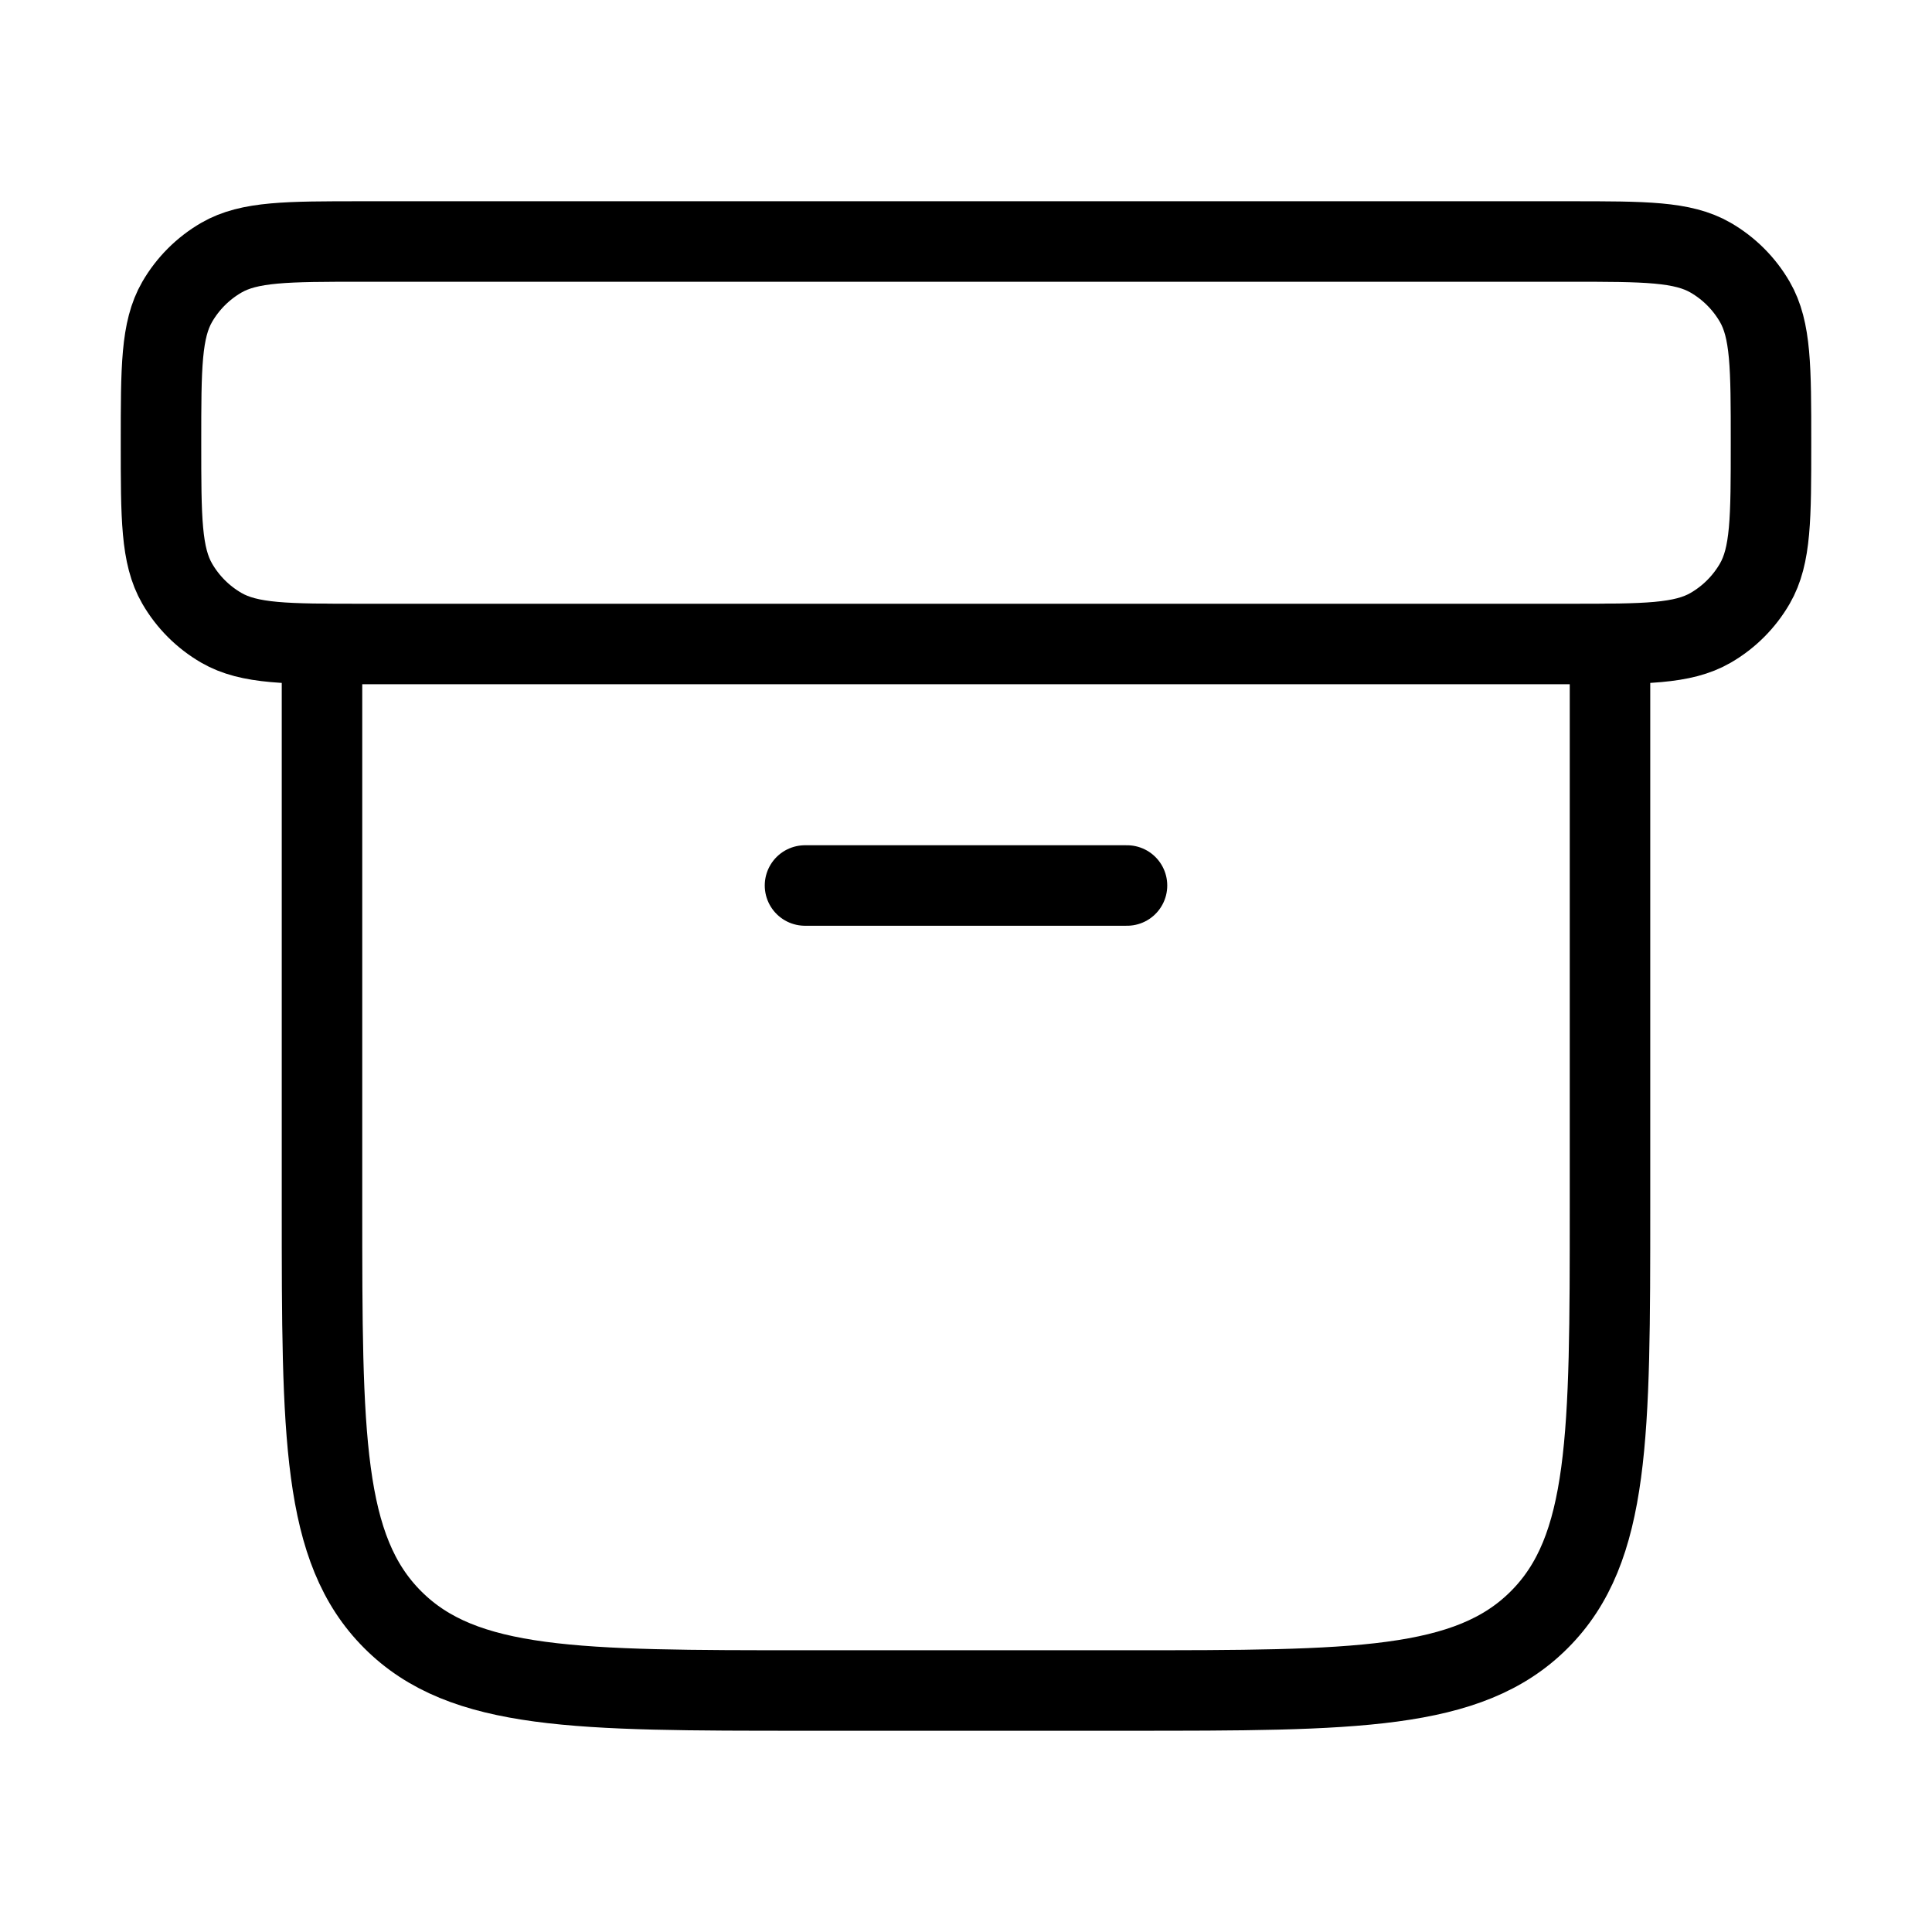
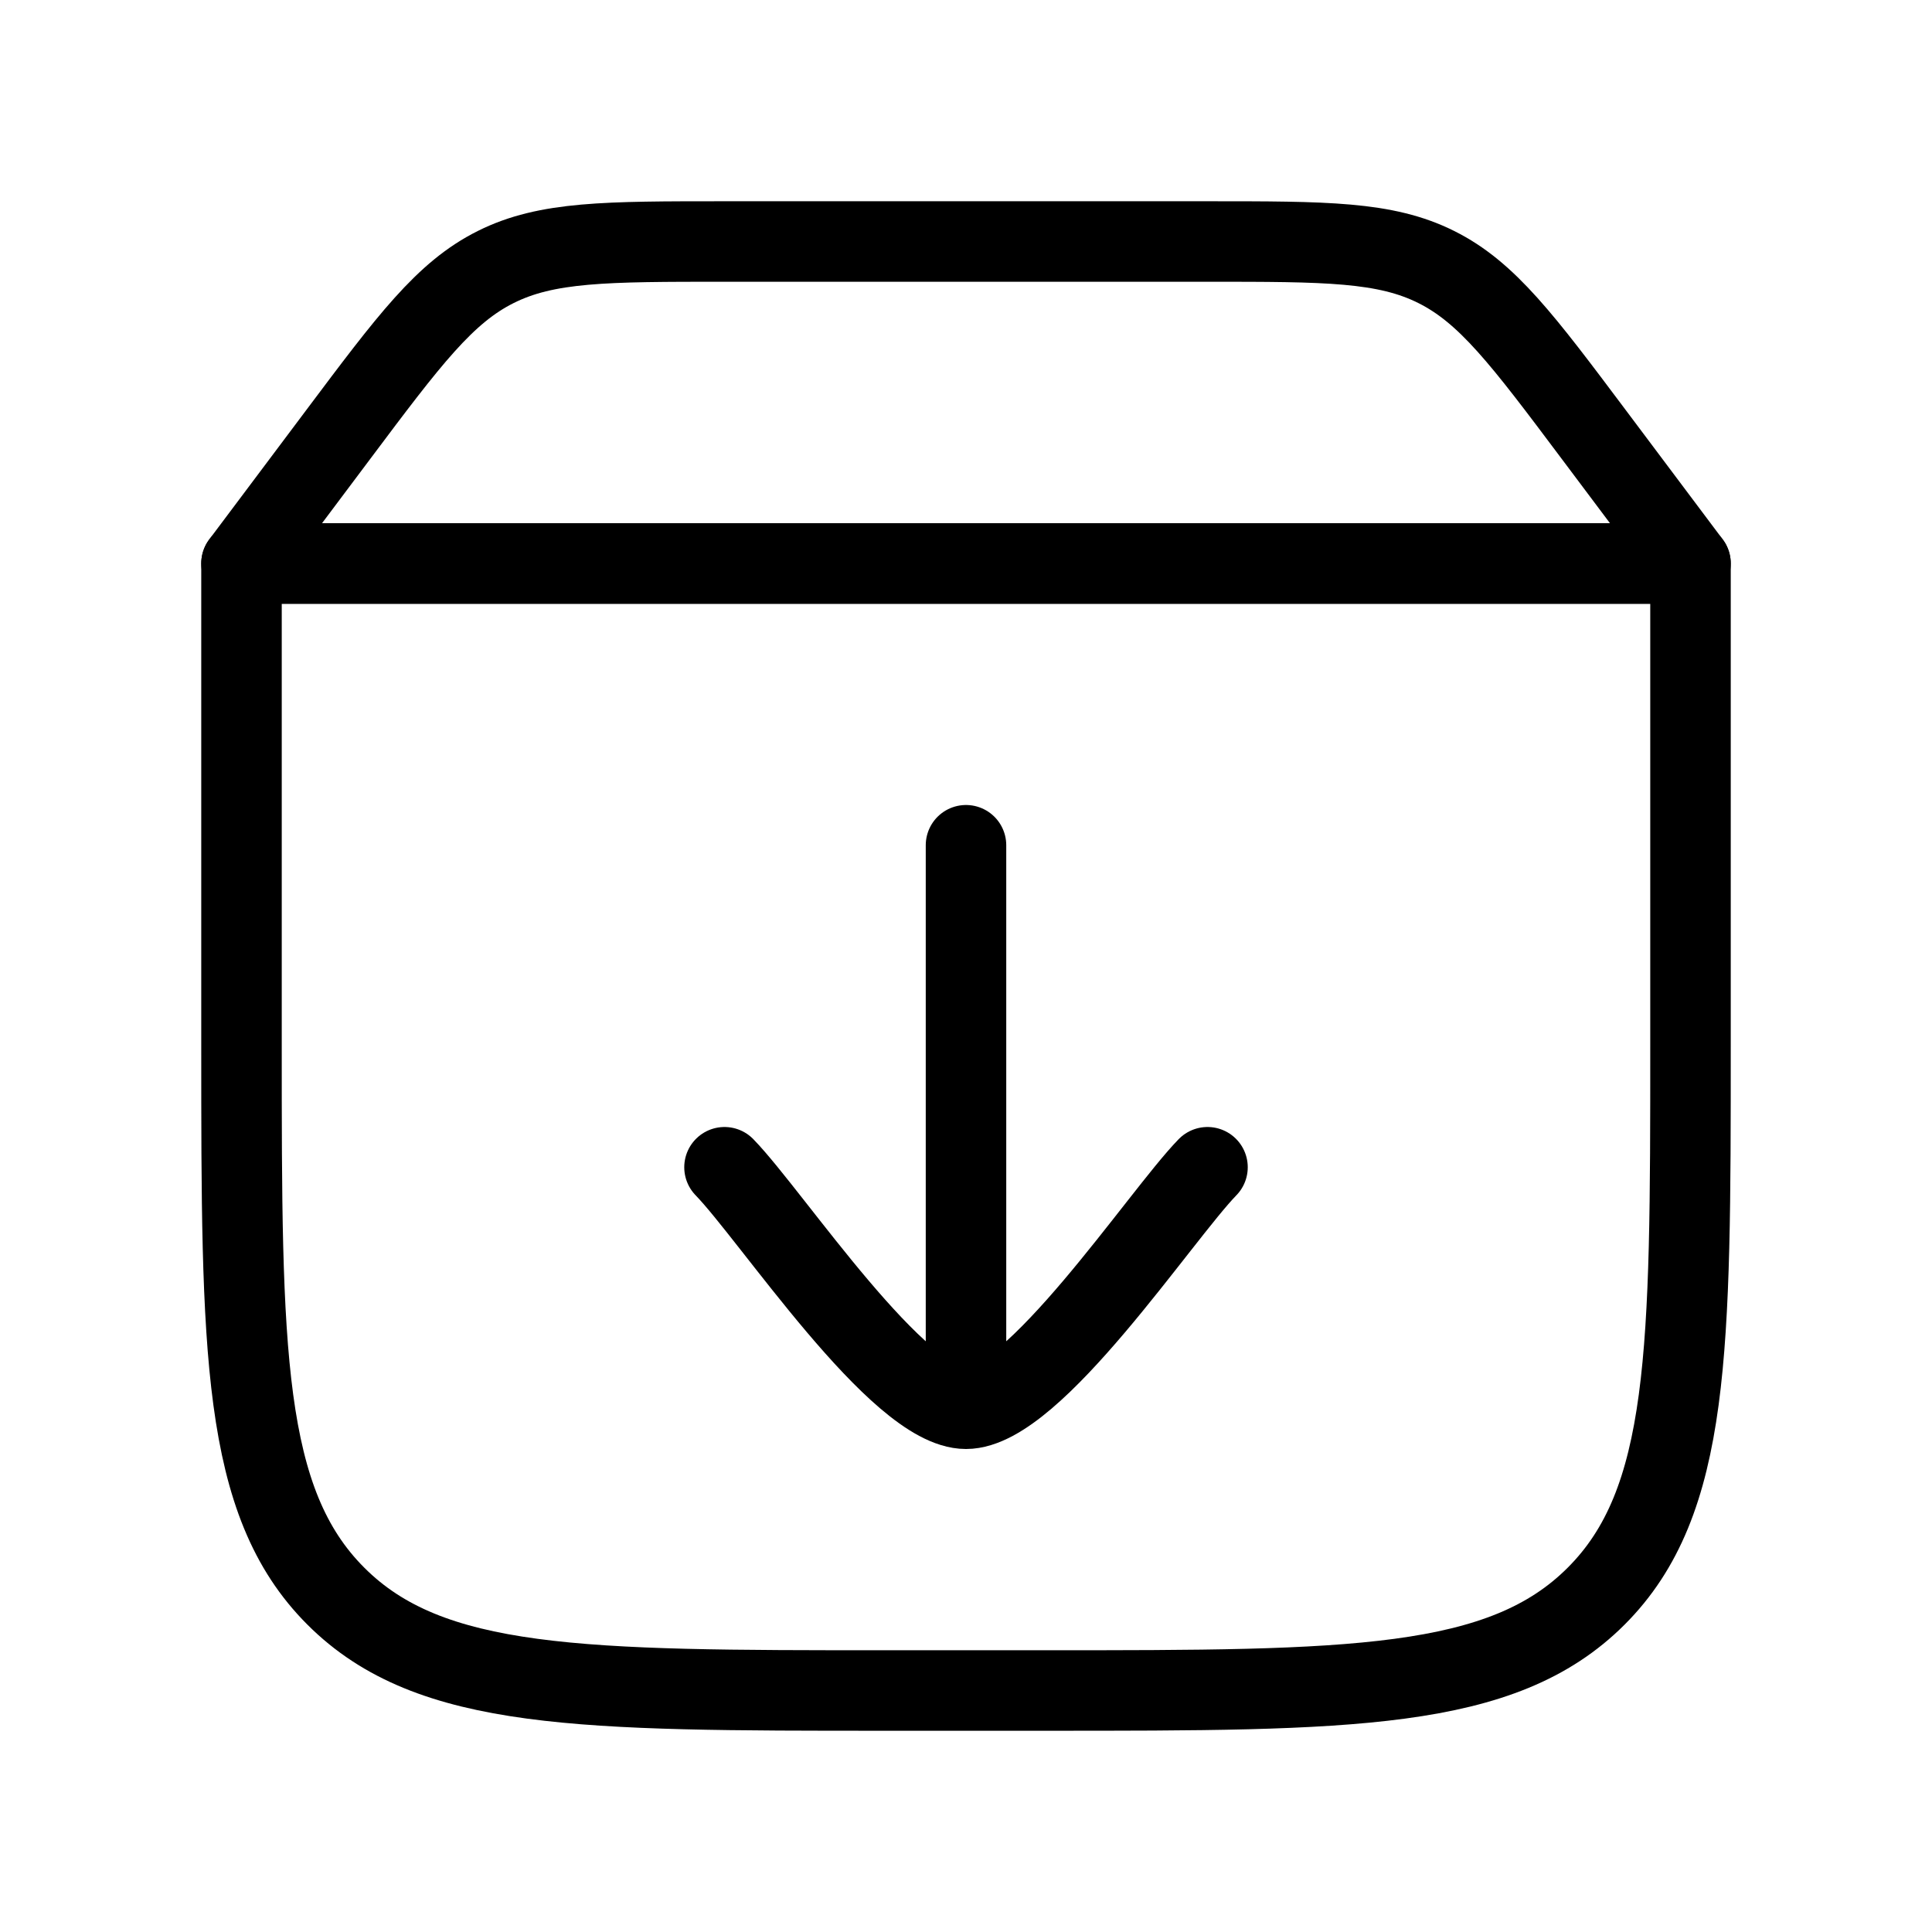
<svg xmlns="http://www.w3.org/2000/svg" viewBox="0 0 24 24" fill="none" aria-hidden="true">
-   <path d="M20 8V15C20 17.828 20 19.243 19.121 20.121C18.243 21 16.828 21 14 21H10C7.172 21 5.757 21 4.879 20.121C4 19.243 4 17.828 4 15V8" stroke="currentColor" stroke-linecap="round" stroke-linejoin="round" />
-   <path d="M19.5 3H4.5C3.565 3 3.098 3 2.75 3.201C2.522 3.333 2.333 3.522 2.201 3.75C2 4.098 2 4.565 2 5.5C2 6.435 2 6.902 2.201 7.25C2.333 7.478 2.522 7.667 2.75 7.799C3.098 8 3.565 8 4.5 8H19.5C20.435 8 20.902 8 21.25 7.799C21.478 7.667 21.667 7.478 21.799 7.25C22 6.902 22 6.435 22 5.5C22 4.565 22 4.098 21.799 3.75C21.667 3.522 21.478 3.333 21.25 3.201C20.902 3 20.435 3 19.5 3Z" stroke="currentColor" stroke-linecap="round" stroke-linejoin="round" />
-   <path d="M10 11H14" stroke="currentColor" stroke-linecap="round" stroke-linejoin="round" />
+   <path d="M21 7H3V13C3 16.771 3 18.657 4.172 19.828C5.343 21 7.229 21 11 21H13C16.771 21 18.657 21 19.828 19.828C21 18.657 21 16.771 21 13V7Z" stroke="currentColor" stroke-linecap="round" stroke-linejoin="round" />
+   <path d="M21 7H3L4.2 5.4C5.083 4.222 5.525 3.633 6.158 3.317C6.792 3 7.528 3 9 3H15C16.472 3 17.208 3 17.842 3.317C18.475 3.633 18.917 4.222 19.8 5.4L21 7Z" stroke="currentColor" stroke-linecap="round" stroke-linejoin="round" />
+   <path d="M12 17L12 10.5M9 14.5C9.59 15.107 11.16 17.5 12 17.5C12.84 17.5 14.41 15.107 15 14.5" stroke="currentColor" stroke-linecap="round" stroke-linejoin="round" />
</svg>
